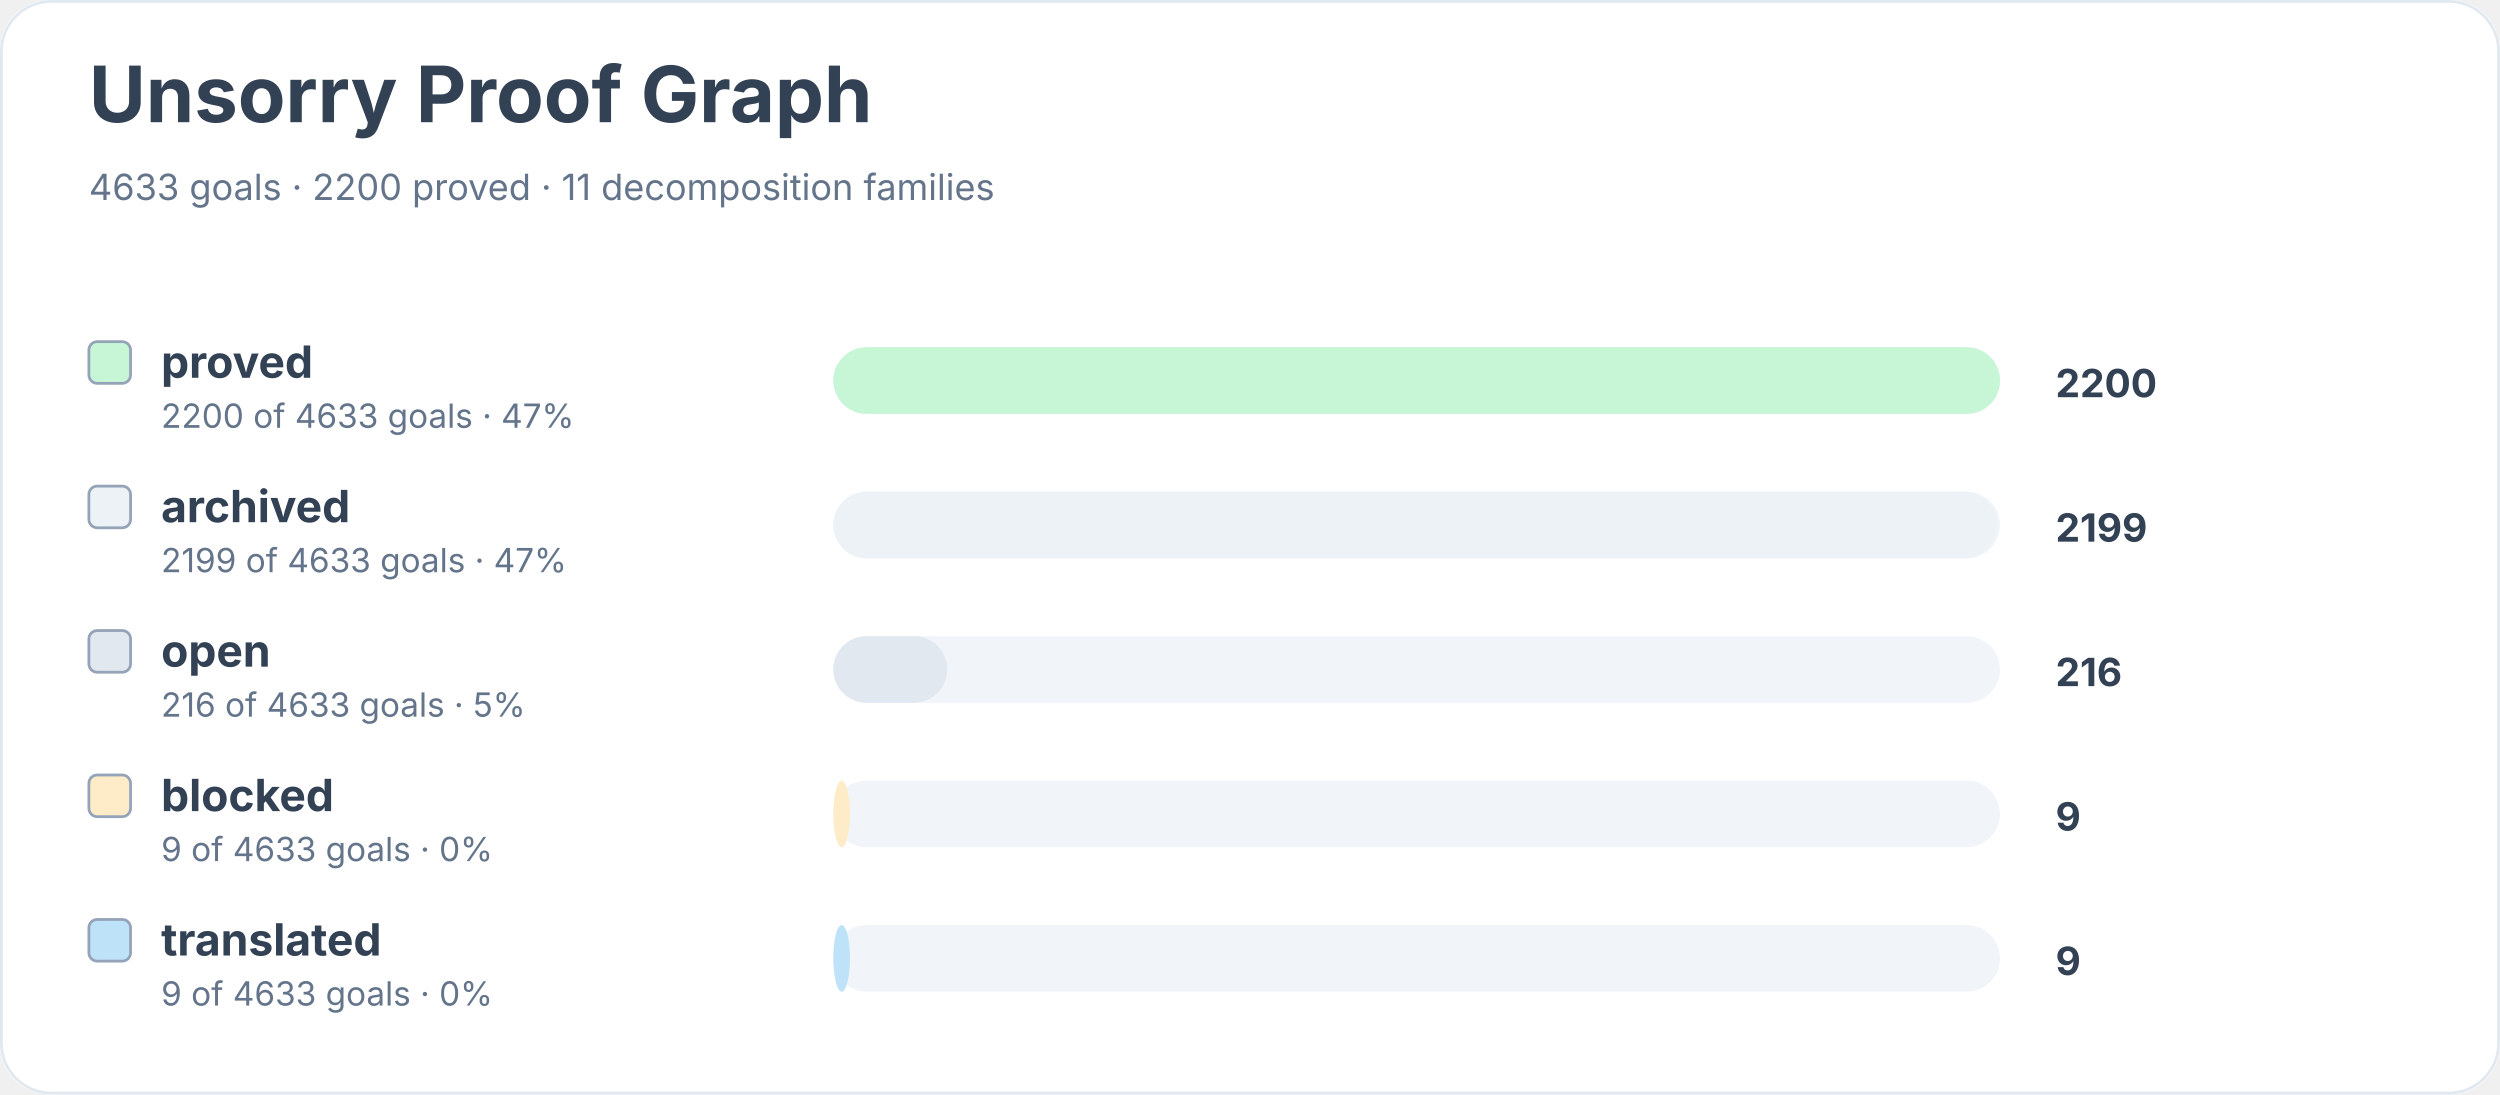
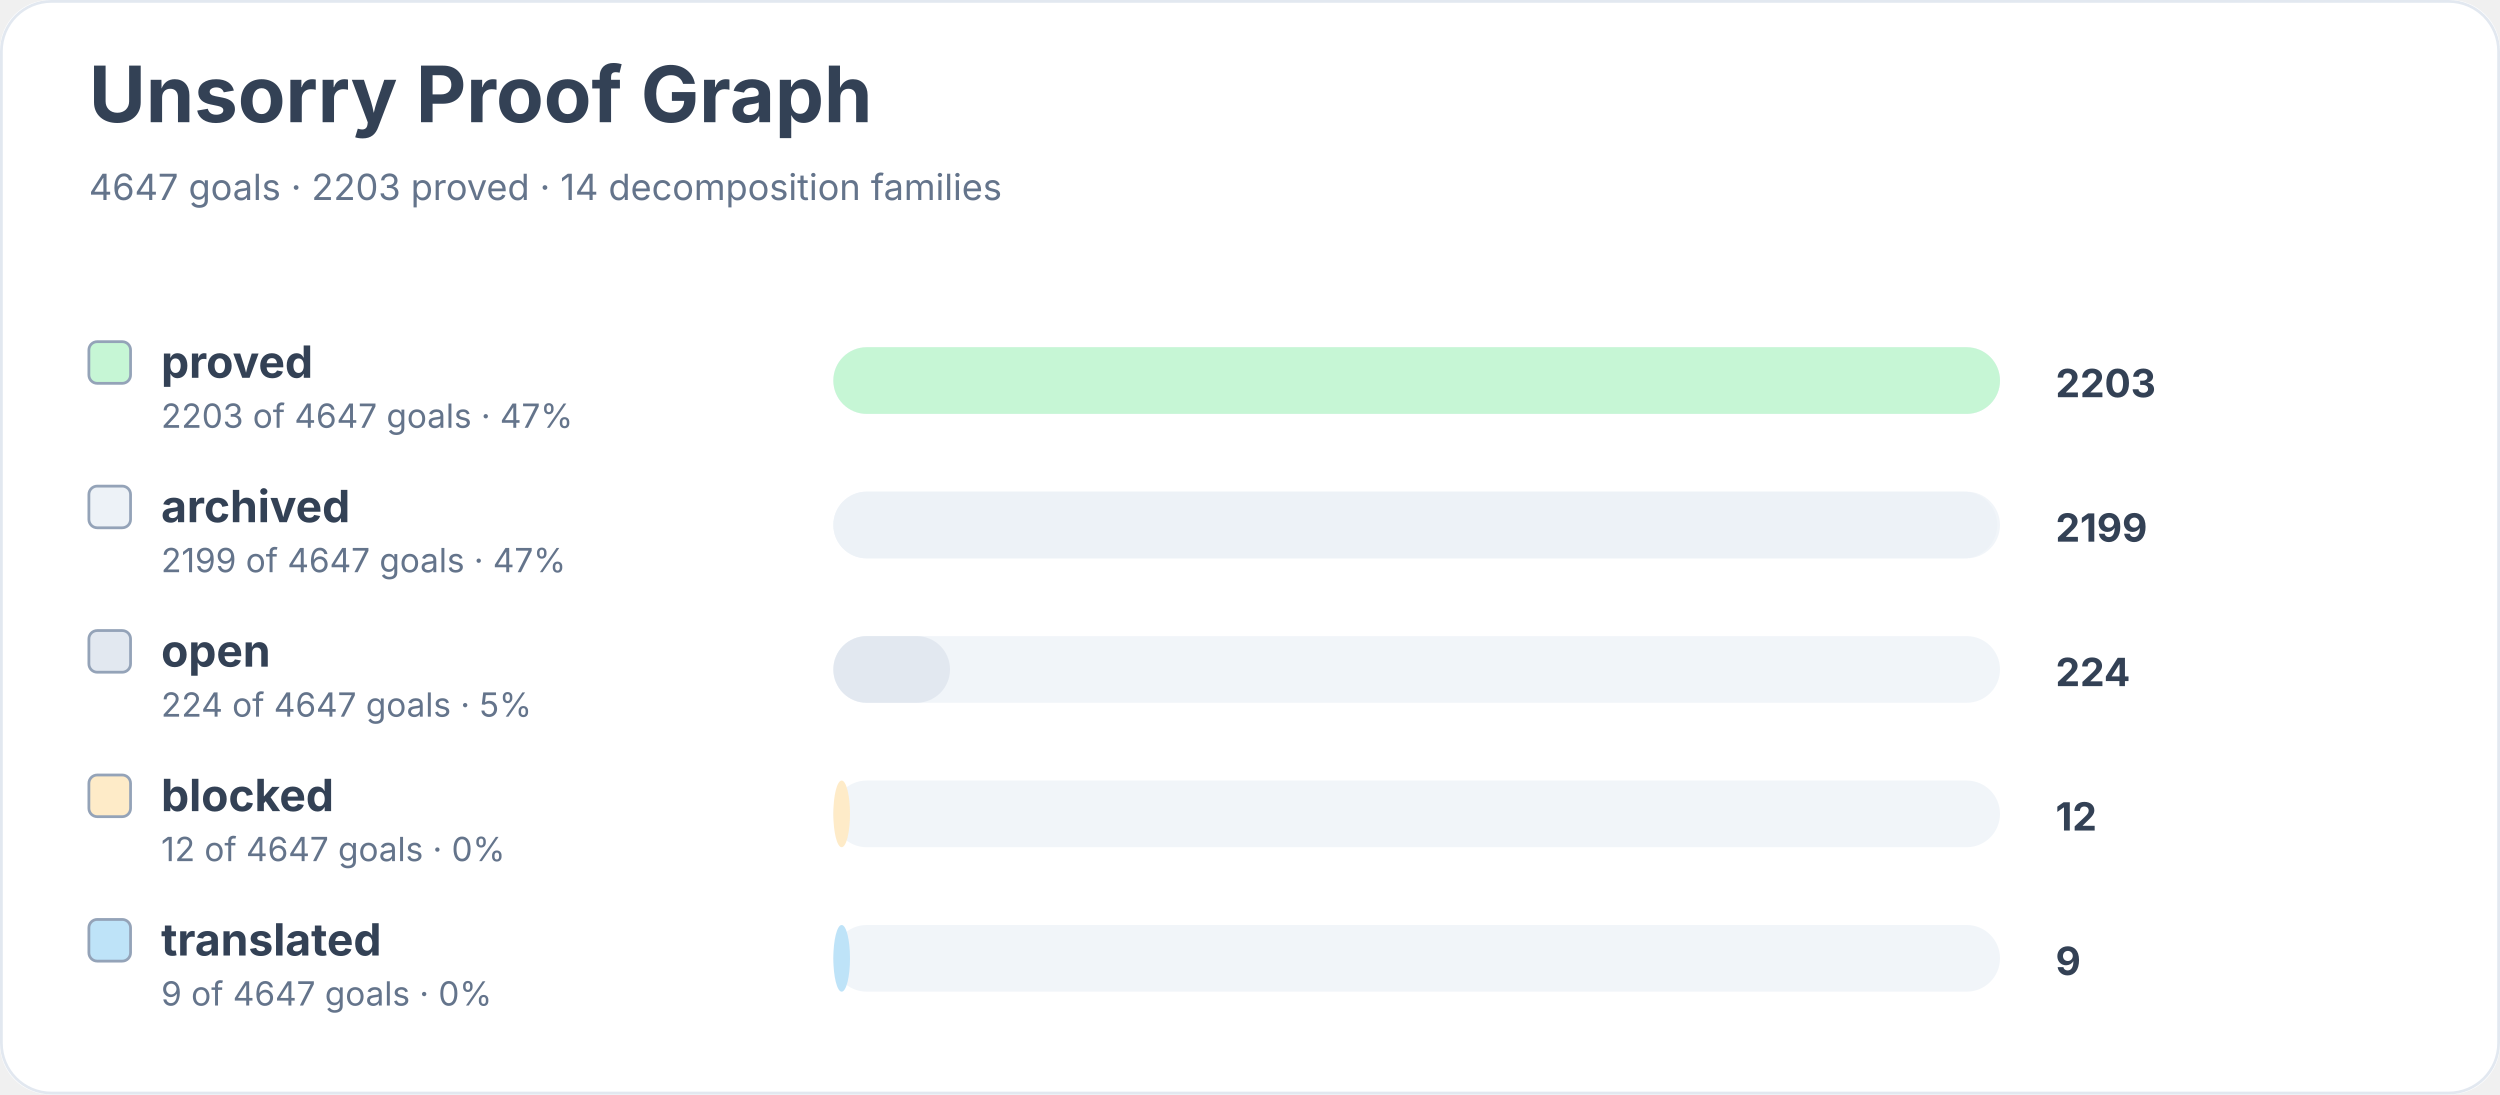
<svg xmlns="http://www.w3.org/2000/svg" width="900" height="394" viewBox="0 0 900 394" role="img" aria-labelledby="title desc">
  <rect width="900" height="100%" rx="18" fill="#ffffff" />
  <rect x="0.5" y="0.5" width="899" height="393" rx="18" fill="none" stroke="#e2e8f0" />
  <text x="32" y="44" font-family="Inter, system-ui, sans-serif" font-size="28" font-weight="700" fill="#334155">Unsorry Proof Graph</text>
-   <text x="32" y="72" font-family="Inter, system-ui, sans-serif" font-size="13" fill="#64748b">4633 goals · 2200 proved · 11 decomposition families</text>
+   <text x="32" y="72" font-family="Inter, system-ui, sans-serif" font-size="13" fill="#64748b">4647 goals · 2203 proved · 14 decomposition families</text>
  <rect x="32" y="123" width="15" height="15" rx="3" fill="#c6f6d5" stroke="#94a3b8" />
  <text x="58" y="136" font-family="Inter, system-ui, sans-serif" font-size="16" font-weight="650" fill="#334155">proved</text>
-   <text x="58" y="154" font-family="Inter, system-ui, sans-serif" font-size="12" fill="#64748b">2200 of 4633 goals · 47%</text>
+   <text x="58" y="154" font-family="Inter, system-ui, sans-serif" font-size="12" fill="#64748b">2203 of 4647 goals · 47%</text>
  <rect x="300" y="125" width="420" height="24" rx="12" fill="#f1f5f9" />
  <rect x="300" y="125" width="420" height="24" rx="12" fill="#c6f6d5" />
-   <text x="740" y="143" font-family="Inter, system-ui, sans-serif" font-size="14" font-weight="700" fill="#334155">2200</text>
+   <text x="740" y="143" font-family="Inter, system-ui, sans-serif" font-size="14" font-weight="700" fill="#334155">2203</text>
  <rect x="32" y="175" width="15" height="15" rx="3" fill="#edf2f7" stroke="#94a3b8" />
  <text x="58" y="188" font-family="Inter, system-ui, sans-serif" font-size="16" font-weight="650" fill="#334155">archived</text>
-   <text x="58" y="206" font-family="Inter, system-ui, sans-serif" font-size="12" fill="#64748b">2199 of 4633 goals · 47%</text>
+   <text x="58" y="206" font-family="Inter, system-ui, sans-serif" font-size="12" fill="#64748b">2199 of 4647 goals · 47%</text>
  <rect x="300" y="177" width="420" height="24" rx="12" fill="#f1f5f9" />
  <rect x="300" y="177" width="419" height="24" rx="12" fill="#edf2f7" />
  <text x="740" y="195" font-family="Inter, system-ui, sans-serif" font-size="14" font-weight="700" fill="#334155">2199</text>
  <rect x="32" y="227" width="15" height="15" rx="3" fill="#e2e8f0" stroke="#94a3b8" />
  <text x="58" y="240" font-family="Inter, system-ui, sans-serif" font-size="16" font-weight="650" fill="#334155">open</text>
-   <text x="58" y="258" font-family="Inter, system-ui, sans-serif" font-size="12" fill="#64748b">216 of 4633 goals · 5%</text>
+   <text x="58" y="258" font-family="Inter, system-ui, sans-serif" font-size="12" fill="#64748b">224 of 4647 goals · 5%</text>
  <rect x="300" y="229" width="420" height="24" rx="12" fill="#f1f5f9" />
-   <rect x="300" y="229" width="41" height="24" rx="12" fill="#e2e8f0" />
-   <text x="740" y="247" font-family="Inter, system-ui, sans-serif" font-size="14" font-weight="700" fill="#334155">216</text>
+   <rect x="300" y="229" width="42" height="24" rx="12" fill="#e2e8f0" />
+   <text x="740" y="247" font-family="Inter, system-ui, sans-serif" font-size="14" font-weight="700" fill="#334155">224</text>
  <rect x="32" y="279" width="15" height="15" rx="3" fill="#feebc8" stroke="#94a3b8" />
  <text x="58" y="292" font-family="Inter, system-ui, sans-serif" font-size="16" font-weight="650" fill="#334155">blocked</text>
-   <text x="58" y="310" font-family="Inter, system-ui, sans-serif" font-size="12" fill="#64748b">9 of 4633 goals · 0%</text>
+   <text x="58" y="310" font-family="Inter, system-ui, sans-serif" font-size="12" fill="#64748b">12 of 4647 goals · 0%</text>
  <rect x="300" y="281" width="420" height="24" rx="12" fill="#f1f5f9" />
  <rect x="300" y="281" width="6" height="24" rx="12" fill="#feebc8" />
-   <text x="740" y="299" font-family="Inter, system-ui, sans-serif" font-size="14" font-weight="700" fill="#334155">9</text>
+   <text x="740" y="299" font-family="Inter, system-ui, sans-serif" font-size="14" font-weight="700" fill="#334155">12</text>
  <rect x="32" y="331" width="15" height="15" rx="3" fill="#bee3f8" stroke="#94a3b8" />
  <text x="58" y="344" font-family="Inter, system-ui, sans-serif" font-size="16" font-weight="650" fill="#334155">translated</text>
-   <text x="58" y="362" font-family="Inter, system-ui, sans-serif" font-size="12" fill="#64748b">9 of 4633 goals · 0%</text>
+   <text x="58" y="362" font-family="Inter, system-ui, sans-serif" font-size="12" fill="#64748b">9 of 4647 goals · 0%</text>
  <rect x="300" y="333" width="420" height="24" rx="12" fill="#f1f5f9" />
  <rect x="300" y="333" width="6" height="24" rx="12" fill="#bee3f8" />
  <text x="740" y="351" font-family="Inter, system-ui, sans-serif" font-size="14" font-weight="700" fill="#334155">9</text>
</svg>
